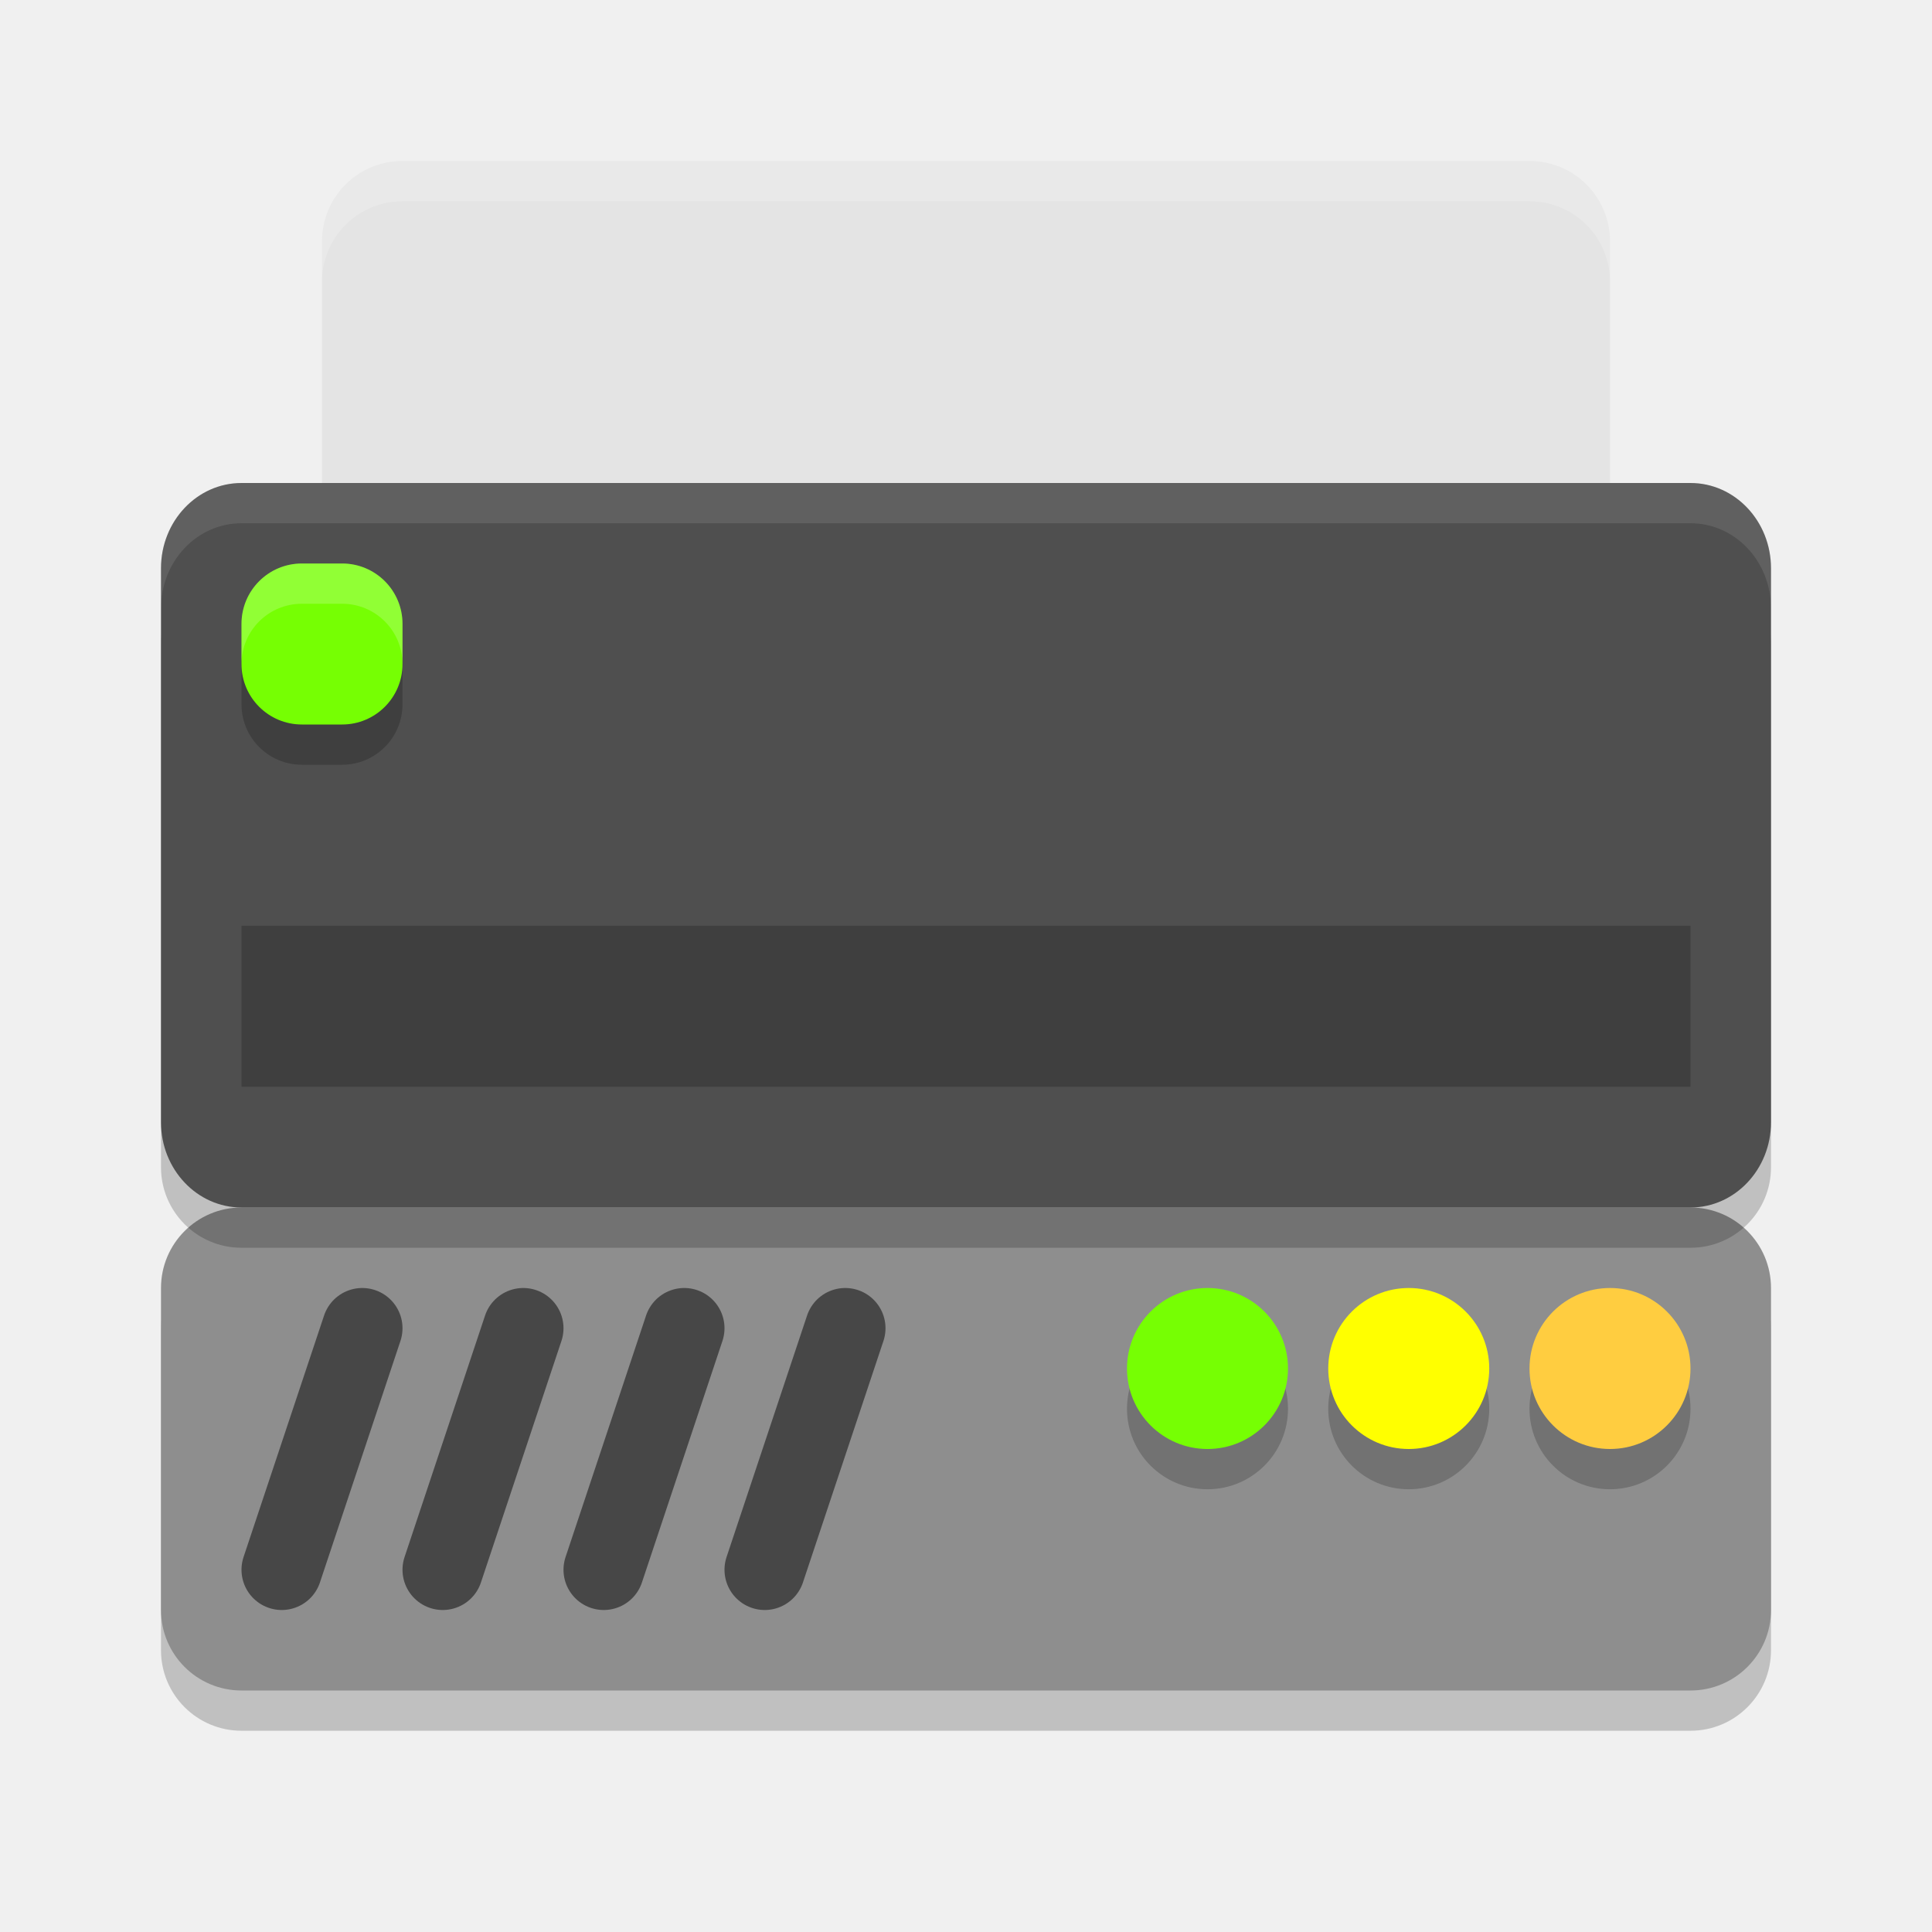
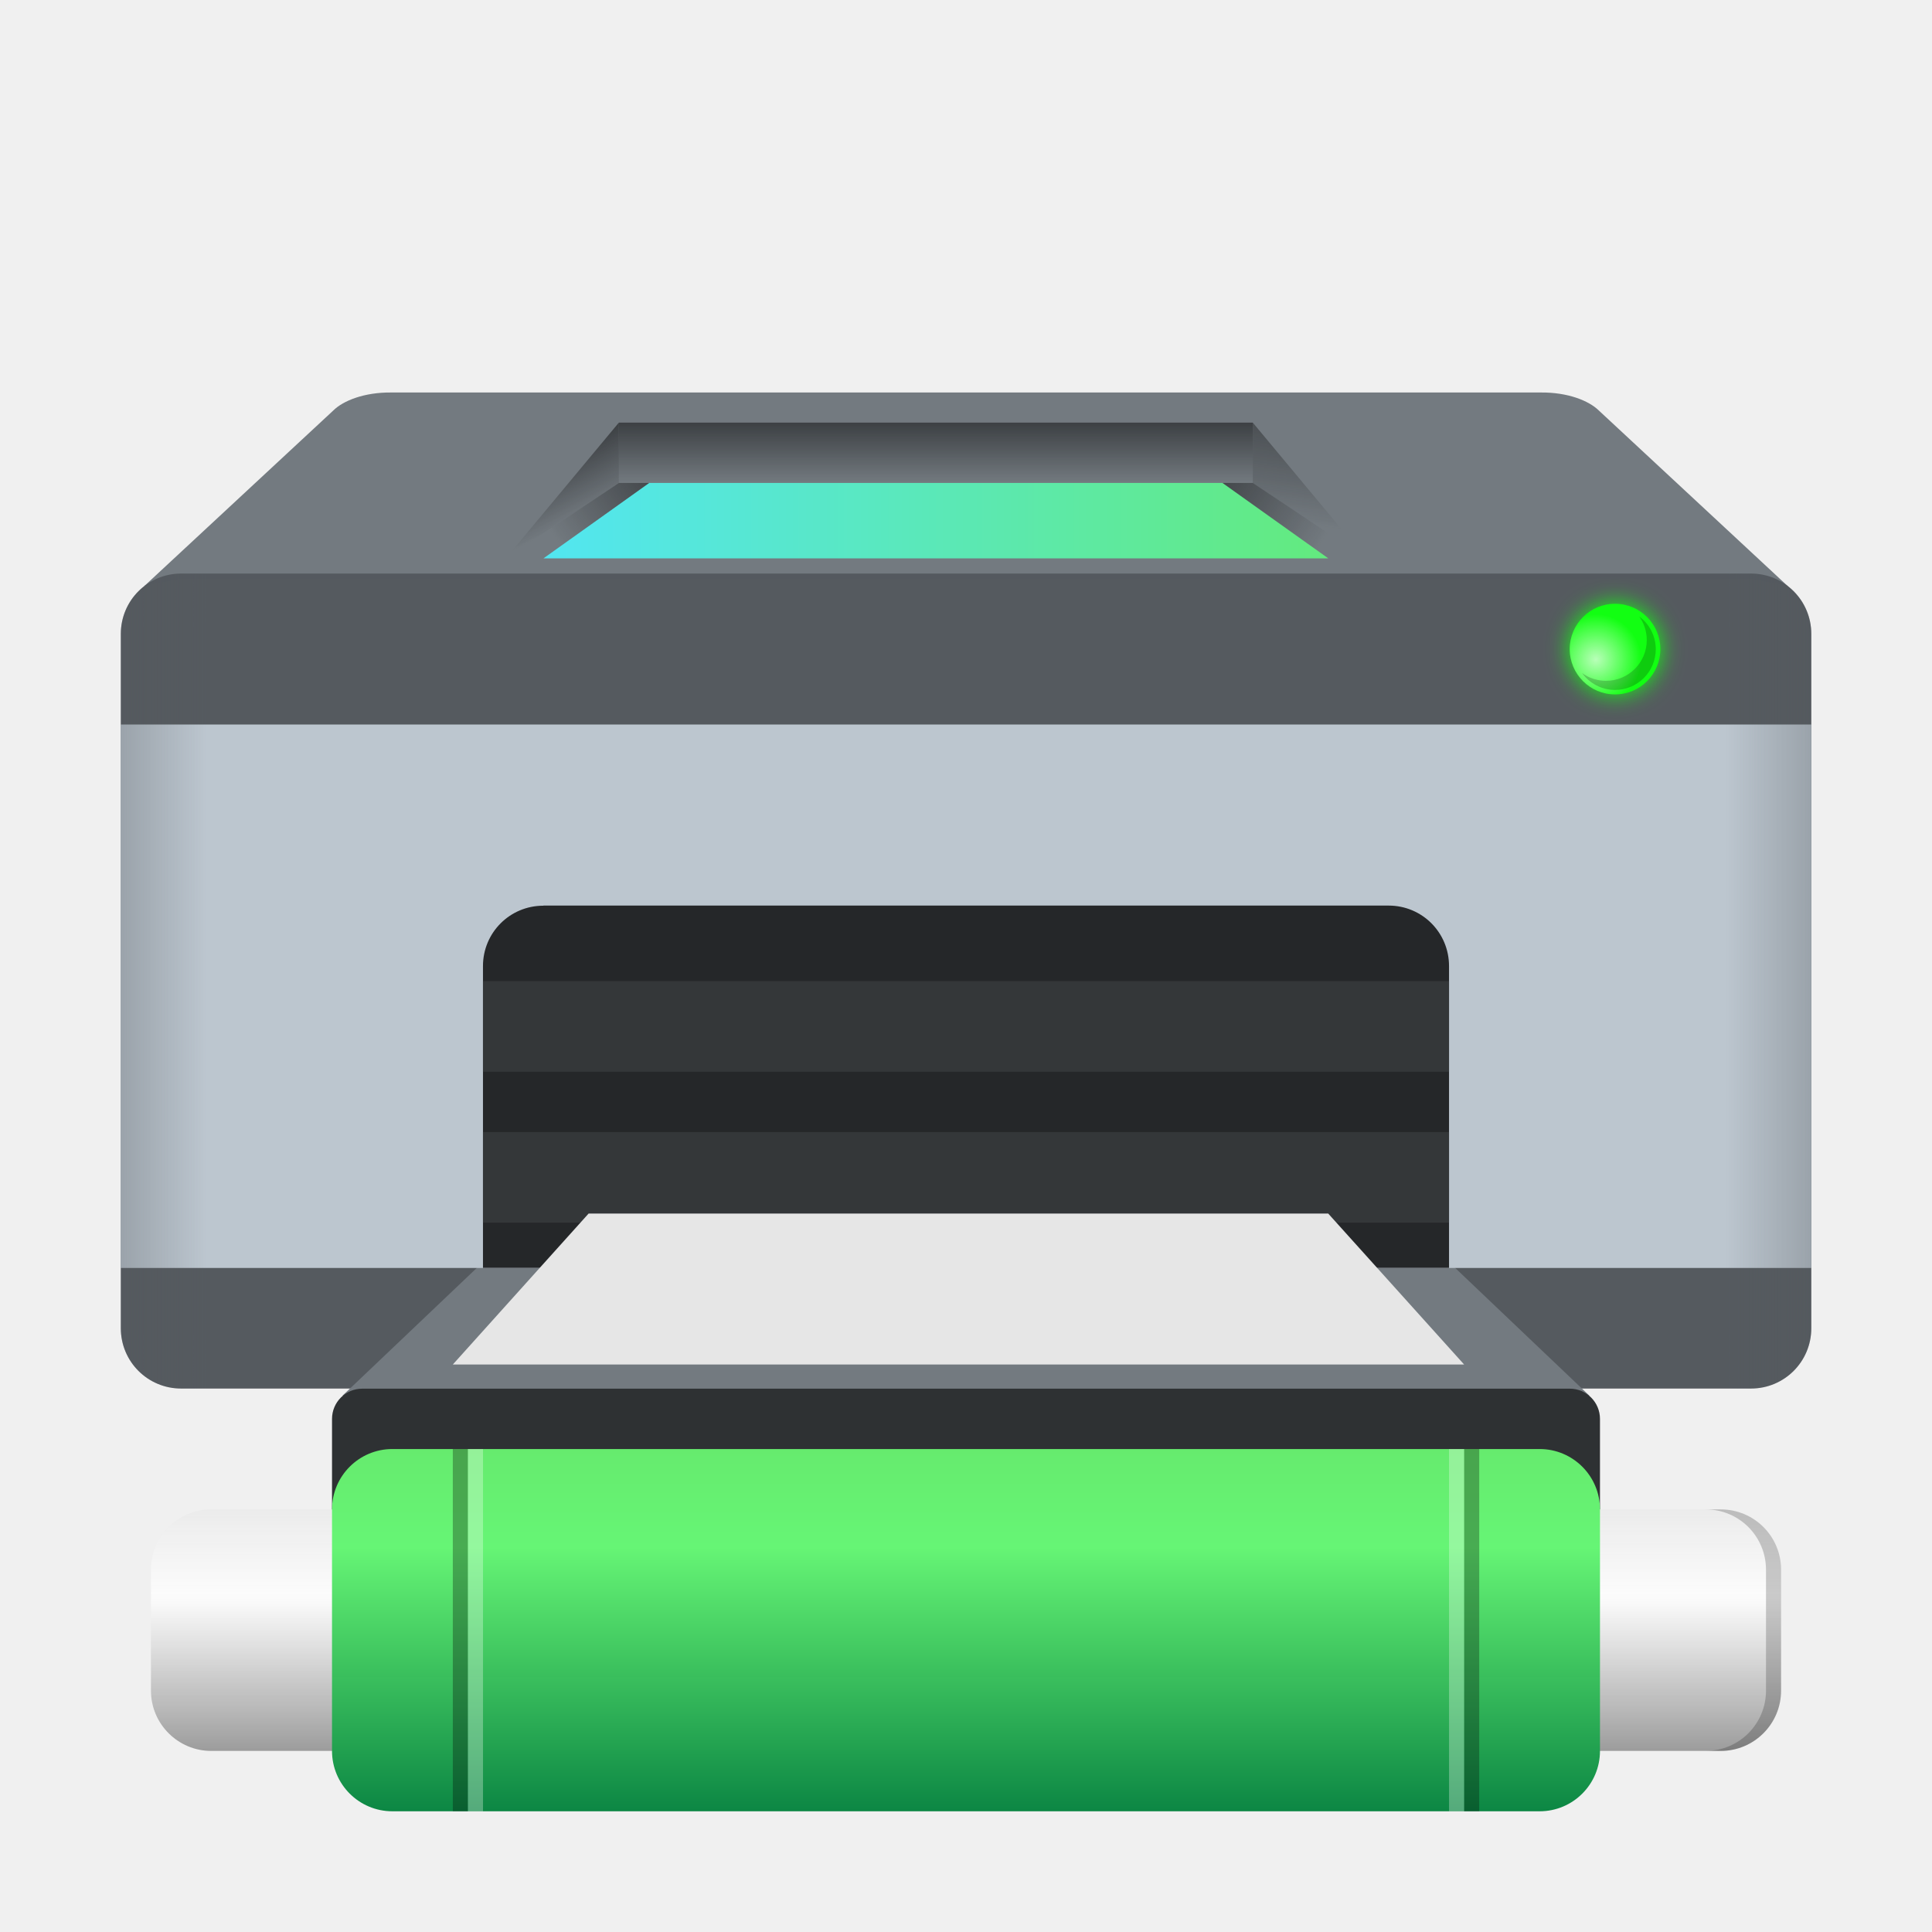
- <svg xmlns="http://www.w3.org/2000/svg" width="24" height="24" version="1">
-   <g>
-     <rect style="opacity:0.2" width="6" height="20" x="-21.5" y="-22" rx="1" ry="1" transform="matrix(0,-1,-1,0,0,0)" />
-     <rect style="fill:#8e8e8e" width="6" height="20" x="-21" y="-22" rx="1" ry="1" transform="matrix(0,-1,-1,0,0,0)" />
-     <path style="opacity:0.5;stroke:#000000;stroke-linecap:round" d="m 8.5,16.5 -1,3" />
-     <path style="opacity:0.5;stroke:#000000;stroke-linecap:round" d="m 6.5,16.5 -1,3" />
-     <path style="opacity:0.5;stroke:#000000;stroke-linecap:round" d="m 4.5,16.5 -1,3" />
-     <path style="opacity:0.5;stroke:#000000;stroke-linecap:round" d="m 10.5,16.5 -1,3" />
-     <circle style="opacity:0.2" cx="15" cy="17.5" r="1" />
-     <circle style="opacity:0.2" cx="17.5" cy="17.5" r="1" />
-     <circle style="opacity:0.2" cx="20" cy="17.5" r="1" />
-     <circle style="fill:#76ff03" cx="15" cy="17" r="1" />
-     <circle style="fill:#ffff00" cx="17.5" cy="17" r="1" />
-     <circle style="fill:#ffcd40" cx="20" cy="17" r="1" />
-   </g>
-   <rect style="opacity:0.2" width="8.5" height="20" x="-15.5" y="-22" rx="1" ry="1" transform="matrix(0,-1,-1,0,0,0)" />
-   <path style="fill:#e4e4e4" d="M 5,2 C 4.446,2 4,2.446 4,3 L 4,9 20,9 20,3 C 20,2.446 19.554,2 19,2 L 5,2 Z" />
-   <rect style="fill:#4f4f4f" width="9" height="20" x="-15" y="-22" rx="1.059" ry="1" transform="matrix(0,-1,-1,0,0,0)" />
-   <rect style="opacity:0.2" width="18" height="2" x="3" y="11.5" />
-   <rect style="opacity:0.2" width="2" height="2" x="3" y="7.5" rx=".75" ry=".75" />
-   <rect style="fill:#76ff03" width="2" height="2" x="3" y="7" rx=".75" ry=".75" />
-   <path style="opacity:0.2;fill:#ffffff" d="M 5,2 C 4.446,2 4,2.446 4,3 l 0,0.5 c 0,-0.554 0.446,-1 1,-1 l 14,0 c 0.554,0 1,0.446 1,1 L 20,3 C 20,2.446 19.554,2 19,2 L 5,2 Z" />
-   <path style="opacity:0.2;fill:#ffffff" d="m 3.75,7 c -0.415,0 -0.75,0.335 -0.75,0.75 v 0.5 c 0,-0.415 0.335,-0.75 0.75,-0.75 h 0.5 c 0.415,0 0.75,0.335 0.75,0.75 v -0.5 c 0,-0.415 -0.335,-0.75 -0.75,-0.75 z" />
-   <path style="opacity:0.1;fill:#ffffff" d="M 3,6 C 2.446,6 2,6.472 2,7.059 v 0.5 C 2,6.972 2.446,6.5 3,6.5 h 18 c 0.554,0 1,0.472 1,1.059 v -0.5 C 22,6.472 21.554,6 21,6 Z" />
+ <svg xmlns="http://www.w3.org/2000/svg" xmlns:xlink="http://www.w3.org/1999/xlink" width="64" height="64" viewBox="0 0 16.933 16.933" version="1.1" id="svg5">
+   <defs id="defs2">
+     <linearGradient xlink:href="#linearGradient88582" id="linearGradient88584" x1="42" y1="14" x2="42" y2="16" gradientUnits="userSpaceOnUse" gradientTransform="matrix(0.2525568,0,0,0.2645833,0.3728219,-2.259319e-5)" />
+     <linearGradient id="linearGradient88582">
+       <stop style="stop-color:#252729;stop-opacity:1;" offset="0" id="stop88578" />
+       <stop style="stop-color:#252729;stop-opacity:0;" offset="1" id="stop88580" />
+     </linearGradient>
+     <linearGradient xlink:href="#linearGradient6037" id="linearGradient6039" x1="19.655" y1="26.229" x2="45.655" y2="26.229" gradientUnits="userSpaceOnUse" gradientTransform="matrix(0.2645833,0,0,0.2645833,-0.4378537,-2.375659)" />
+     <linearGradient id="linearGradient6037">
+       <stop style="stop-color:#52e6f1;stop-opacity:1;" offset="0" id="stop6033" />
+       <stop style="stop-color:#63ea7e;stop-opacity:1" offset="1" id="stop6035" />
+     </linearGradient>
+     <linearGradient xlink:href="#linearGradient90436" id="linearGradient90438" x1="-2" y1="32.5" x2="66" y2="32.5" gradientUnits="userSpaceOnUse" gradientTransform="matrix(0.2645833,0,0,0.2645833,-5.6250001e-8,-2.259319e-5)" />
+     <linearGradient id="linearGradient90436">
+       <stop style="stop-color:#54595e;stop-opacity:1;" offset="0" id="stop90432" />
+       <stop style="stop-color:#54595e;stop-opacity:0" offset="0.13" id="stop91018" />
+       <stop style="stop-color:#54595e;stop-opacity:0" offset="0.87" id="stop90760" />
+       <stop style="stop-color:#54595e;stop-opacity:1" offset="1" id="stop90434" />
+     </linearGradient>
+     <linearGradient xlink:href="#linearGradient88582" id="linearGradient89668" x1="21.808" y1="15.244" x2="18.308" y2="17.744" gradientUnits="userSpaceOnUse" gradientTransform="matrix(0.2645833,0,0,0.2645833,-5.6250001e-8,-2.259319e-5)" />
+     <linearGradient xlink:href="#linearGradient88582" id="linearGradient89459" x1="40.088" y1="15.424" x2="43.838" y2="17.924" gradientUnits="userSpaceOnUse" gradientTransform="matrix(0.2645833,0,0,0.2645833,-5.6250001e-8,-2.259319e-5)" />
+     <linearGradient xlink:href="#linearGradient88582" id="linearGradient90013" x1="20.5" y1="14" x2="21.5" y2="16" gradientUnits="userSpaceOnUse" gradientTransform="matrix(0.2645833,0,0,0.2645833,-5.6250001e-8,-2.259319e-5)" />
+     <linearGradient xlink:href="#linearGradient88582" id="linearGradient90274" x1="43.281" y1="13.06" x2="42.756" y2="17.347" gradientUnits="userSpaceOnUse" gradientTransform="matrix(0.2645833,0,0,0.2645833,-5.6250001e-8,-2.259319e-5)" />
+     <filter style="color-interpolation-filters:sRGB" id="filter101150" x="-0.3" y="-0.3" width="1.6" height="1.6">
+       <feGaussianBlur stdDeviation="0.375" id="feGaussianBlur101152" />
+     </filter>
+     <radialGradient xlink:href="#linearGradient50337" id="radialGradient50339" cx="3.556" cy="10.339" fx="3.556" fy="10.339" r="0.661" gradientUnits="userSpaceOnUse" gradientTransform="matrix(0.6000118,0,0,0.6000118,11.85333,-0.4233559)" />
+     <linearGradient id="linearGradient50337">
+       <stop style="stop-color:#ffffff;stop-opacity:1;" offset="0" id="stop50333" />
+       <stop style="stop-color:#ffffff;stop-opacity:0;" offset="1" id="stop50335" />
+     </linearGradient>
+     <linearGradient xlink:href="#linearGradient149033" id="linearGradient149035" x1="33.535" y1="69.62" x2="33.535" y2="80.484" gradientUnits="userSpaceOnUse" gradientTransform="matrix(0.5265599,0,0,0.292239,-8.92701,-7.645562)" />
+     <linearGradient id="linearGradient149033">
+       <stop style="stop-color:#66eb6e;stop-opacity:1;" offset="0" id="stop149029" />
+       <stop style="stop-color:#66f575;stop-opacity:1" offset="0.271" id="stop156515" />
+       <stop style="stop-color:#0b8643;stop-opacity:0.996" offset="1" id="stop149031" />
+     </linearGradient>
+     <linearGradient xlink:href="#linearGradient163636" id="linearGradient163638" x1="74.467" y1="105.92" x2="74.467" y2="114.488" gradientUnits="userSpaceOnUse" gradientTransform="matrix(1.282372,0,0,0.2470485,-82.52942,-12.93828)" />
+     <linearGradient id="linearGradient163636">
+       <stop style="stop-color:#ebebeb;stop-opacity:1;" offset="0" id="stop163632" />
+       <stop style="stop-color:#fdfdfd;stop-opacity:0.898" offset="0.364" id="stop175885" />
+       <stop style="stop-color:#9c9c9c;stop-opacity:1" offset="1" id="stop163634" />
+     </linearGradient>
+   </defs>
+   <path id="rect31485" style="fill:#737a80;fill-opacity:1;stroke-width:0.529;stroke-linecap:round;stroke-linejoin:round;stroke-dasharray:6.35, 0.529" d="M 3.428,3.44 C 3.192,3.438 3.008,3.512 2.922,3.597 L 1.262,5.139 1.588,5.074 h 3.175 7.408 3.175 L 15.672,5.14 14.012,3.597 C 13.925,3.512 13.741,3.438 13.505,3.44 Z" />
+   <path id="rect849-3" style="fill:#555a5f;fill-opacity:0.996;stroke-width:0.529;stroke-linecap:round;stroke-linejoin:round;stroke-dasharray:6.35, 0.529" d="M 1.588,5.027 H 15.346 c 0.293,0 0.529,0.236 0.529,0.529 v 6.085 c 0,0.293 -0.236,0.529 -0.529,0.529 H 1.588 c -0.293,0 -0.529,-0.236 -0.529,-0.529 V 5.556 c 0,-0.293 0.236,-0.529 0.529,-0.529 z" />
+   <rect style="opacity:0.7;fill:url(#linearGradient88584);fill-opacity:1;stroke-width:0.517;stroke-linecap:round;stroke-linejoin:round;stroke-dasharray:6.204, 0.517" id="rect88496" width="5.556" height="0.529" x="5.424" y="3.704" />
+   <path id="rect849" style="fill:url(#linearGradient6039);fill-opacity:1;stroke-width:0.592;stroke-linecap:round;stroke-linejoin:round;stroke-dasharray:7.1, 0.592" d="m 5.689,4.233 h 5.027 l 0.926,0.661 H 4.763 Z" />
+   <path id="rect31485-7" style="fill:#737a80;fill-opacity:1;stroke-width:0.529;stroke-linecap:round;stroke-linejoin:round;stroke-dasharray:6.35, 0.529" d="m 5.076,10.583 c -0.236,-0.001 -0.42,0.072 -0.506,0.158 L 3.001,12.233 3.235,12.217 h 5.231 5.231 l 0.234,0.016 -1.568,-1.492 c -0.087,-0.085 -0.271,-0.159 -0.506,-0.158 H 8.467 Z" />
+   <rect style="fill:#bcc6cf;fill-opacity:1;stroke-width:0.529;stroke-linecap:round;stroke-linejoin:round;stroke-dasharray:6.35, 0.529" id="rect50762" width="14.817" height="4.763" x="1.058" y="6.35" />
+   <path id="rect41096" style="fill:url(#linearGradient90438);fill-opacity:1;stroke-width:0.52;stroke-linecap:round;stroke-linejoin:round;stroke-dasharray:6.24, 0.52" d="M 1.588,5.027 H 15.346 c 0.293,0 0.529,0.236 0.529,0.529 v 6.085 c 0,0.293 -0.236,0.529 -0.529,0.529 H 1.588 c -0.293,0 -0.529,-0.236 -0.529,-0.529 V 5.556 c 0,-0.293 0.236,-0.529 0.529,-0.529 z" />
+   <rect style="fill:#2e3133;fill-opacity:1;stroke-width:0.527;stroke-linecap:round;stroke-linejoin:round;stroke-dasharray:6.321, 0.527" id="rect42697" width="11.113" height="1.323" x="2.91" y="12.171" ry="0.265" />
+   <path id="rect86402" style="fill:#252729;stroke-width:0.513;stroke-linecap:round;stroke-linejoin:round;stroke-dasharray:6.16, 0.513" d="m 4.763,7.937 h 7.408 C 12.464,7.937 12.7,8.173 12.7,8.467 V 11.112 H 4.233 V 8.467 c 0,-0.293 0.236,-0.529 0.529,-0.529 z" />
+   <path id="rect88864" style="opacity:0.7;fill:url(#linearGradient89668);fill-opacity:1;stroke-width:0.529;stroke-linecap:round;stroke-linejoin:round;stroke-dasharray:6.35, 0.529" d="M 5.424,4.233 H 5.689 L 4.763,4.895 H 4.432 Z" />
+   <path id="rect88864-3" style="opacity:0.7;fill:url(#linearGradient89459);fill-opacity:1;stroke-width:0.529;stroke-linecap:round;stroke-linejoin:round;stroke-dasharray:6.35, 0.529" d="m 10.98,4.233 h -0.265 l 0.926,0.661 h 0.331 z" />
+   <path id="rect89966" style="opacity:0.7;fill:url(#linearGradient90013);fill-opacity:1;stroke-width:0.529;stroke-linecap:round;stroke-linejoin:round;stroke-dasharray:6.35, 0.529" d="M 5.424,3.704 V 4.233 L 4.432,4.895 Z" />
+   <path id="rect90037" style="opacity:0.7;fill:url(#linearGradient90274);fill-opacity:1;stroke-width:0.529;stroke-linecap:round;stroke-linejoin:round;stroke-dasharray:6.35, 0.529" d="m 10.98,3.704 0.992,1.191 -0.992,-0.661 z" />
+   <rect style="fill:#343739;fill-opacity:1;stroke-width:0.395;stroke-linecap:round;stroke-linejoin:round;stroke-dasharray:4.743, 0.395" id="rect91801" width="8.467" height="0.794" x="4.233" y="8.599" />
+   <rect style="fill:#343739;fill-opacity:1;stroke-width:0.529;stroke-linecap:round;stroke-linejoin:round;stroke-dasharray:6.35, 0.529" id="rect96780" width="8.467" height="0.794" x="4.233" y="9.922" />
+   <path id="rect96884" style="fill:#e6e6e6;stroke-width:0.548;stroke-linecap:round;stroke-linejoin:round;stroke-dasharray:6.575, 0.548" d="m 5.159,10.636 h 6.482 l 1.191,1.323 H 3.969 Z" />
+   <circle style="fill:#12ff12;fill-opacity:1;stroke-width:1.298;stroke-linecap:round;stroke-linejoin:round;stroke-dasharray:15.579, 1.298;filter:url(#filter101150)" id="path25907" cx="53.5" cy="21.5" r="1.5" transform="matrix(0.2645833,0,0,0.2645833,-5.6250001e-8,-2.259319e-5)" />
+   <circle style="fill:#12ff12;fill-opacity:1;stroke-width:0.318;stroke-linecap:round;stroke-linejoin:round;stroke-dasharray:3.81, 0.318" id="path30449" cx="14.155" cy="5.689" r="0.397" />
+   <circle style="opacity:0.7;fill:url(#radialGradient50339);fill-opacity:1;stroke-width:0.318;stroke-linecap:round;stroke-linejoin:round;stroke-dasharray:3.81, 0.318" id="path50091" cx="14.155" cy="5.689" r="0.397" />
+   <path id="path49923" style="opacity:0.2;fill:#000000;fill-opacity:1;stroke-width:0.318;stroke-linecap:round;stroke-linejoin:round;stroke-dasharray:3.81, 0.318" d="m 14.365,5.4 a 0.357,0.357 0 0 1 0.068,0.21 0.357,0.357 0 0 1 -0.357,0.357 0.357,0.357 0 0 1 -0.21,-0.068 0.357,0.357 0 0 0 0.289,0.148 0.357,0.357 0 0 0 0.357,-0.357 0.357,0.357 0 0 0 -0.148,-0.289 z" />
+   <rect style="fill:url(#linearGradient163638);fill-opacity:1;stroke-width:0.298;stroke-linecap:round;stroke-linejoin:round" id="rect160861" width="14.287" height="2.117" x="1.323" y="13.229" ry="0.529" />
+   <path id="rect160861-5" style="fill:#000000;fill-opacity:0.996;stroke-width:1.126;stroke-linecap:round;stroke-linejoin:round;opacity:0.2" d="M 56.5 50 C 57.608 50 58.5 50.892 58.5 52 L 58.5 56 C 58.5 57.108 57.608 58 56.5 58 L 57 58 C 58.108 58 59 57.108 59 56 L 59 52 C 59 50.892 58.108 50 57 50 L 56.5 50 z " transform="scale(0.2645833)" />
+   <rect style="fill:url(#linearGradient149035);fill-opacity:1;stroke-width:0.208;stroke-linecap:round;stroke-linejoin:round" id="rect144869" width="11.113" height="3.175" x="2.91" y="12.7" ry="0.529" />
+   <path id="rect1858" style="opacity:0.3;fill:#000000;fill-opacity:0.996;stroke-width:3;stroke-linecap:round;stroke-linejoin:round" d="M 15 48 L 15 60 L 15.5 60 L 15.5 48 L 15 48 z M 48.5 48 L 48.5 60 L 49 60 L 49 48 L 48.5 48 z " transform="scale(0.2645833)" />
+   <path id="rect2034" style="opacity:0.3;fill:#ffffff;fill-opacity:0.996;stroke-width:3;stroke-linecap:round;stroke-linejoin:round" d="M 15.5 48 L 15.5 60 L 16 60 L 16 48 L 15.5 48 z M 48 48 L 48 60 L 48.5 60 L 48.5 48 L 48 48 z " transform="scale(0.2645833)" />
</svg>
